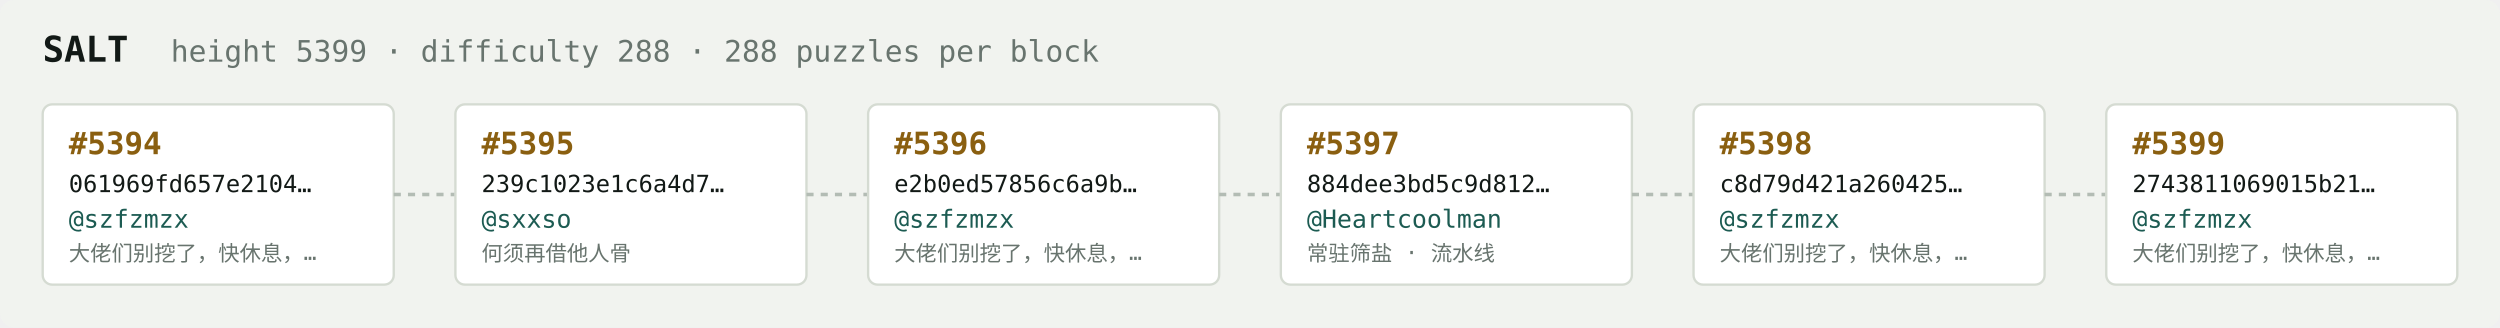
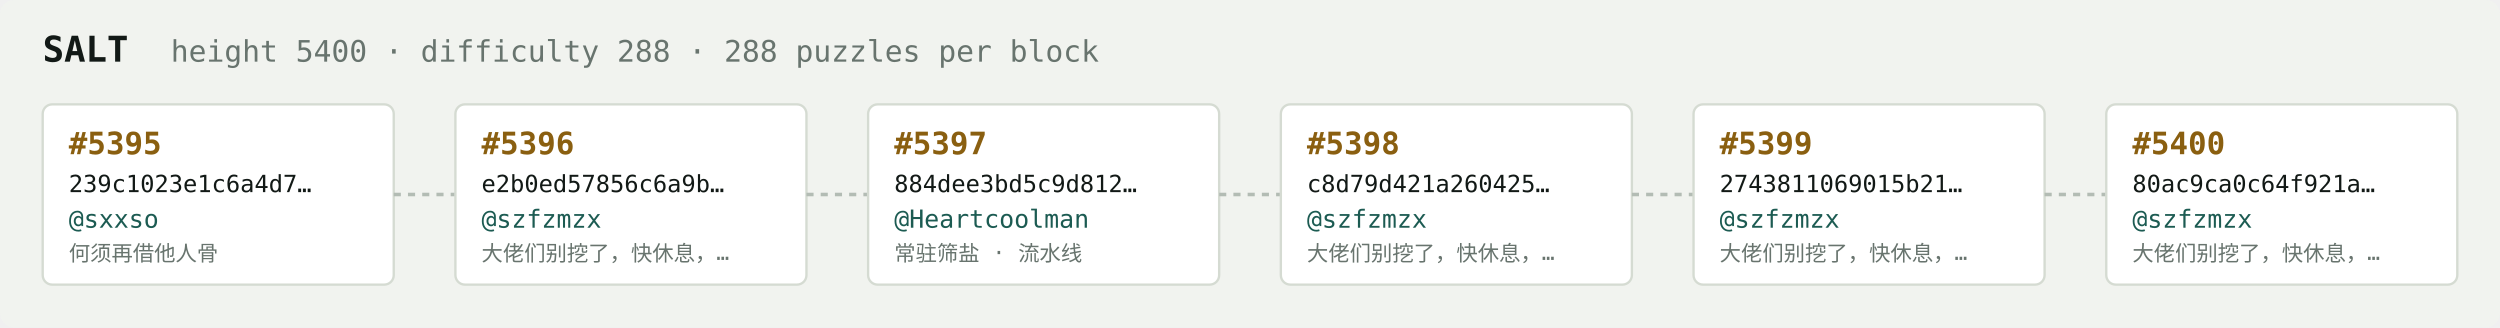
<svg xmlns="http://www.w3.org/2000/svg" width="1054" height="138" viewBox="0 0 1054 138" font-family="ui-monospace,SFMono-Regular,Menlo,monospace">
  <rect fill="#f1f3ef" width="1054" height="138" rx="6" />
  <text x="18" y="26" fill="#121916" font-size="15" font-weight="700">SALT</text>
-   <text x="72" y="26" fill="#68746e" font-size="12.5">height 5399 · difficulty 288 · 288 puzzles per block</text>
+   <text x="72" y="26" fill="#68746e" font-size="12.5">height 5400 · difficulty 288 · 288 puzzles per block</text>
  <rect x="18" y="44" width="148" height="76" rx="4" fill="#ffffff" stroke="#d5dbd2" stroke-width="1" />
-   <text x="29" y="65" fill="#8a5f10" font-size="13" font-weight="700">#5394</text>
-   <text x="29" y="81" fill="#121916" font-size="10">061969fd657e2104…</text>
-   <text x="29" y="96" fill="#1c5b52" font-size="10.5">@szfzmzx</text>
-   <text x="29" y="110" fill="#68746e" font-size="9">大佬们别挖了，快休息，…</text>
+   <text x="29" y="65" fill="#8a5f10" font-size="13" font-weight="700">#5395</text>
+   <text x="29" y="81" fill="#121916" font-size="10">239c1023e1c6a4d7…</text>
+   <text x="29" y="96" fill="#1c5b52" font-size="10.5">@sxxso</text>
+   <text x="29" y="110" fill="#68746e" font-size="9">何须再借他人骨</text>
  <line x1="166" y1="82.0" x2="192" y2="82.0" stroke="#b3bcb4" stroke-width="1.5" stroke-dasharray="3 3" />
  <rect x="192" y="44" width="148" height="76" rx="4" fill="#ffffff" stroke="#d5dbd2" stroke-width="1" />
-   <text x="203" y="65" fill="#8a5f10" font-size="13" font-weight="700">#5395</text>
-   <text x="203" y="81" fill="#121916" font-size="10">239c1023e1c6a4d7…</text>
-   <text x="203" y="96" fill="#1c5b52" font-size="10.5">@sxxso</text>
-   <text x="203" y="110" fill="#68746e" font-size="9">何须再借他人骨</text>
+   <text x="203" y="65" fill="#8a5f10" font-size="13" font-weight="700">#5396</text>
+   <text x="203" y="81" fill="#121916" font-size="10">e2b0ed57856c6a9b…</text>
+   <text x="203" y="96" fill="#1c5b52" font-size="10.5">@szfzmzx</text>
+   <text x="203" y="110" fill="#68746e" font-size="9">大佬们别挖了，快休息，…</text>
  <line x1="340" y1="82.0" x2="366" y2="82.0" stroke="#b3bcb4" stroke-width="1.5" stroke-dasharray="3 3" />
  <rect x="366" y="44" width="148" height="76" rx="4" fill="#ffffff" stroke="#d5dbd2" stroke-width="1" />
-   <text x="377" y="65" fill="#8a5f10" font-size="13" font-weight="700">#5396</text>
-   <text x="377" y="81" fill="#121916" font-size="10">e2b0ed57856c6a9b…</text>
-   <text x="377" y="96" fill="#1c5b52" font-size="10.5">@szfzmzx</text>
-   <text x="377" y="110" fill="#68746e" font-size="9">大佬们别挖了，快休息，…</text>
+   <text x="377" y="65" fill="#8a5f10" font-size="13" font-weight="700">#5397</text>
+   <text x="377" y="81" fill="#121916" font-size="10">884dee3bd5c9d812…</text>
+   <text x="377" y="96" fill="#1c5b52" font-size="10.5">@Heartcoolman</text>
+   <text x="377" y="110" fill="#68746e" font-size="9">常驻筛盐 · 流水线</text>
  <line x1="514" y1="82.0" x2="540" y2="82.0" stroke="#b3bcb4" stroke-width="1.5" stroke-dasharray="3 3" />
  <rect x="540" y="44" width="148" height="76" rx="4" fill="#ffffff" stroke="#d5dbd2" stroke-width="1" />
-   <text x="551" y="65" fill="#8a5f10" font-size="13" font-weight="700">#5397</text>
-   <text x="551" y="81" fill="#121916" font-size="10">884dee3bd5c9d812…</text>
-   <text x="551" y="96" fill="#1c5b52" font-size="10.5">@Heartcoolman</text>
-   <text x="551" y="110" fill="#68746e" font-size="9">常驻筛盐 · 流水线</text>
+   <text x="551" y="65" fill="#8a5f10" font-size="13" font-weight="700">#5398</text>
+   <text x="551" y="81" fill="#121916" font-size="10">c8d79d421a260425…</text>
+   <text x="551" y="96" fill="#1c5b52" font-size="10.5">@szfzmzx</text>
+   <text x="551" y="110" fill="#68746e" font-size="9">大佬们别挖了，快休息，…</text>
  <line x1="688" y1="82.0" x2="714" y2="82.0" stroke="#b3bcb4" stroke-width="1.5" stroke-dasharray="3 3" />
  <rect x="714" y="44" width="148" height="76" rx="4" fill="#ffffff" stroke="#d5dbd2" stroke-width="1" />
-   <text x="725" y="65" fill="#8a5f10" font-size="13" font-weight="700">#5398</text>
-   <text x="725" y="81" fill="#121916" font-size="10">c8d79d421a260425…</text>
+   <text x="725" y="65" fill="#8a5f10" font-size="13" font-weight="700">#5399</text>
+   <text x="725" y="81" fill="#121916" font-size="10">2743811069015b21…</text>
  <text x="725" y="96" fill="#1c5b52" font-size="10.5">@szfzmzx</text>
  <text x="725" y="110" fill="#68746e" font-size="9">大佬们别挖了，快休息，…</text>
  <line x1="862" y1="82.0" x2="888" y2="82.0" stroke="#b3bcb4" stroke-width="1.5" stroke-dasharray="3 3" />
  <rect x="888" y="44" width="148" height="76" rx="4" fill="#ffffff" stroke="#d5dbd2" stroke-width="1" />
-   <text x="899" y="65" fill="#8a5f10" font-size="13" font-weight="700">#5399</text>
-   <text x="899" y="81" fill="#121916" font-size="10">2743811069015b21…</text>
+   <text x="899" y="65" fill="#8a5f10" font-size="13" font-weight="700">#5400</text>
+   <text x="899" y="81" fill="#121916" font-size="10">80ac9ca0c64f921a…</text>
  <text x="899" y="96" fill="#1c5b52" font-size="10.5">@szfzmzx</text>
  <text x="899" y="110" fill="#68746e" font-size="9">大佬们别挖了，快休息，…</text>
</svg>
